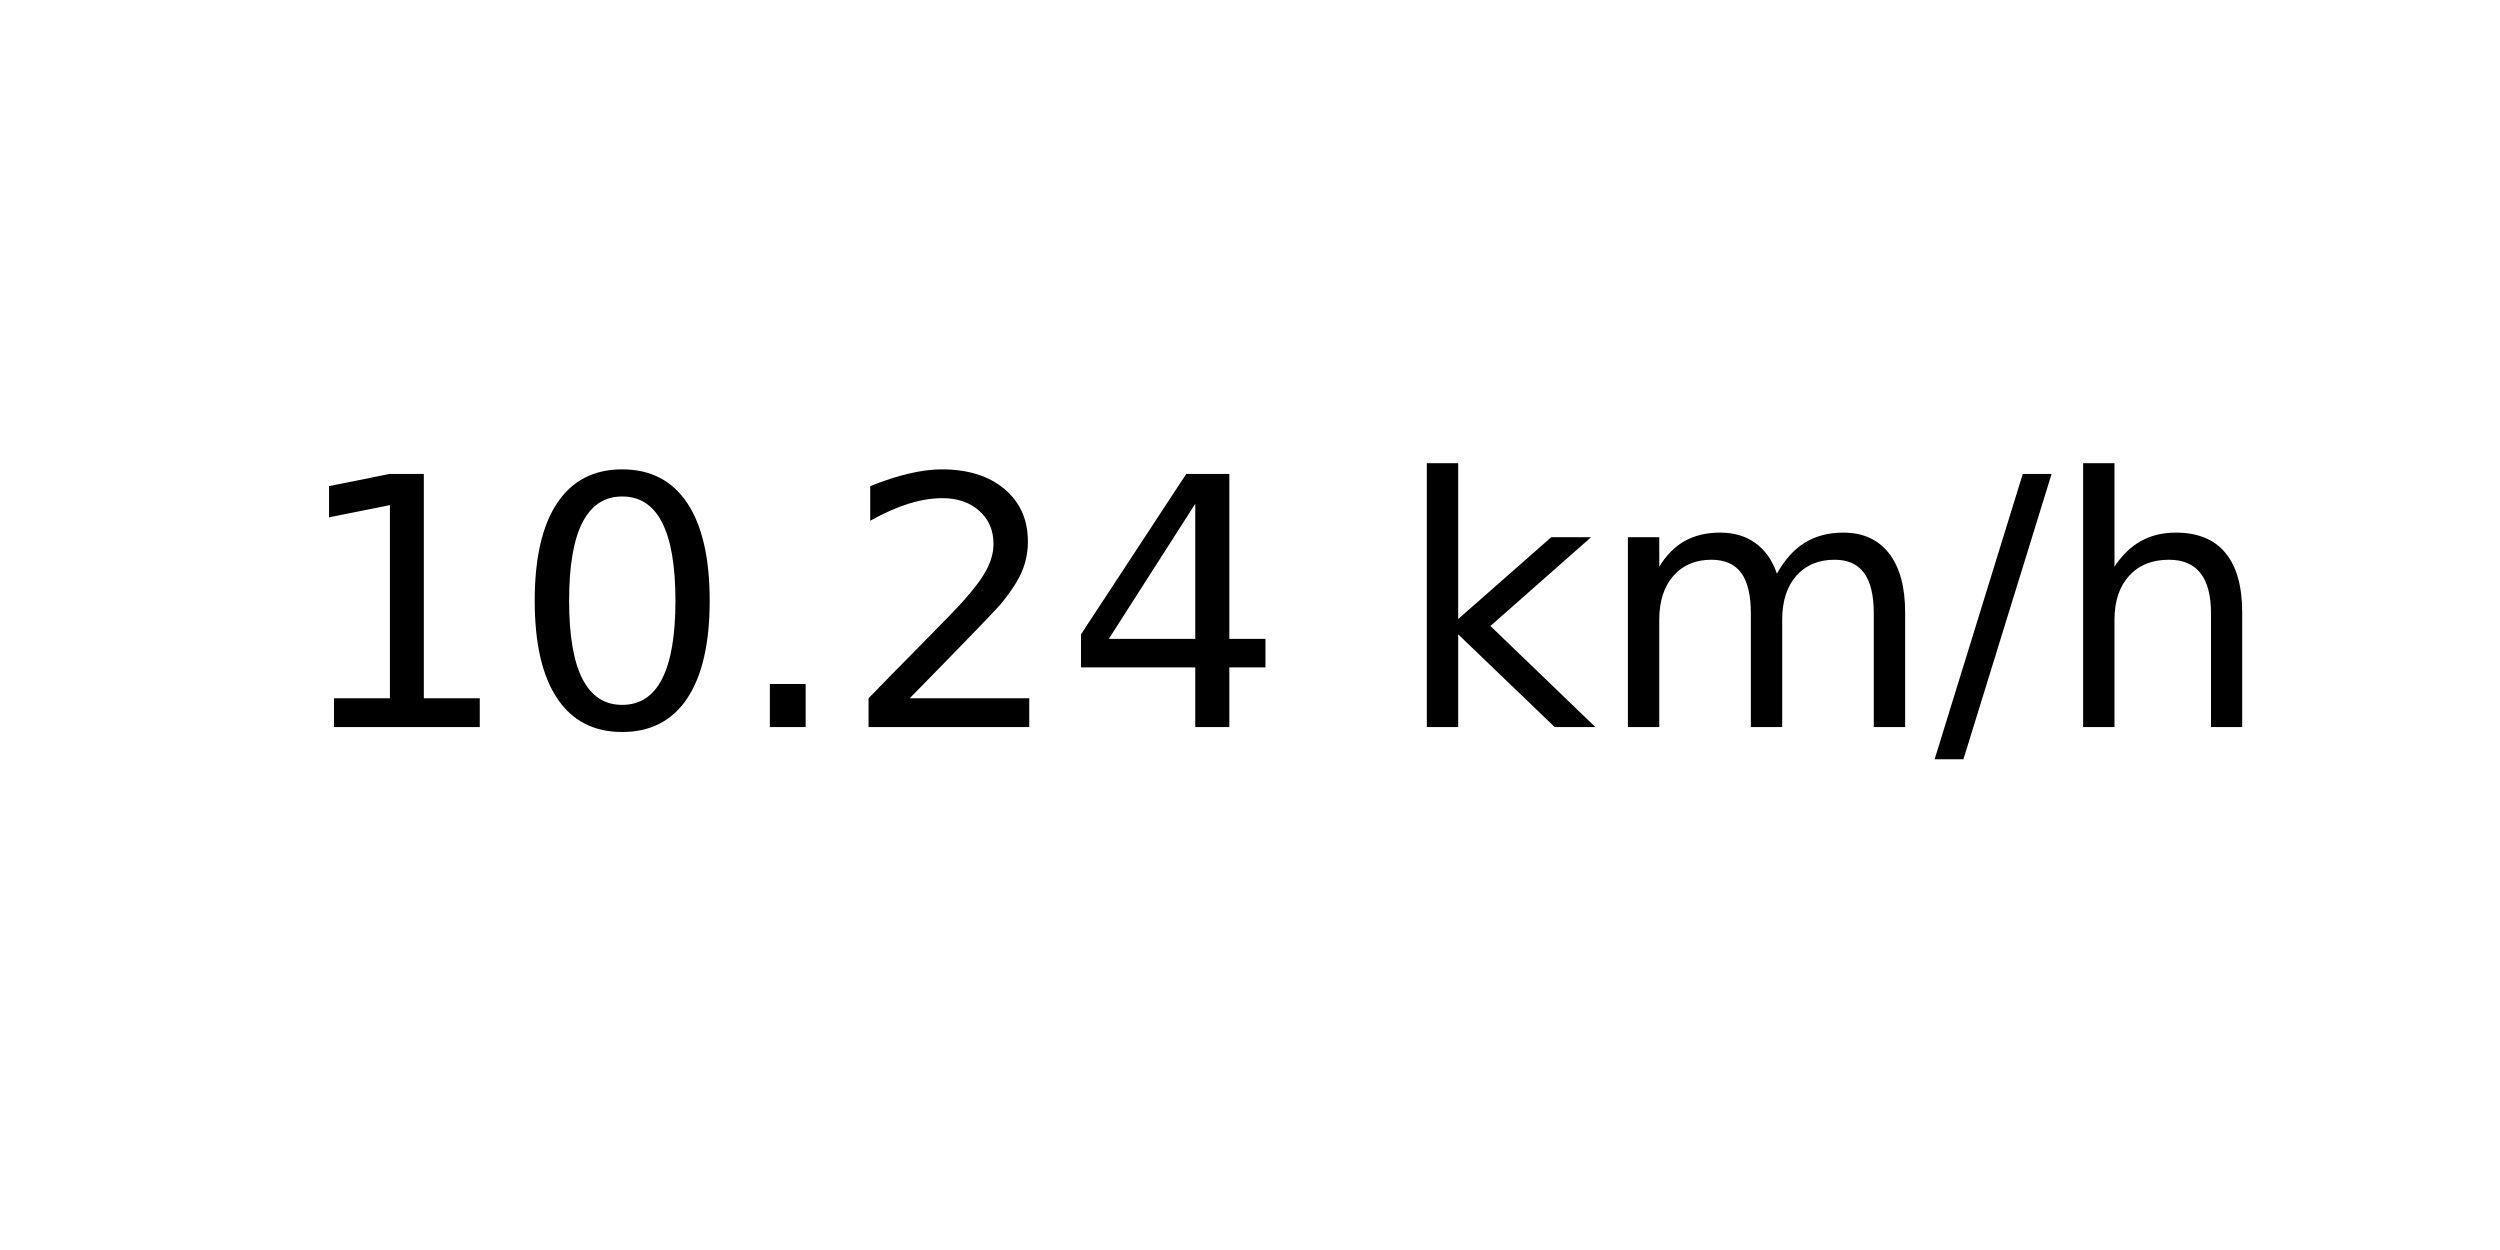
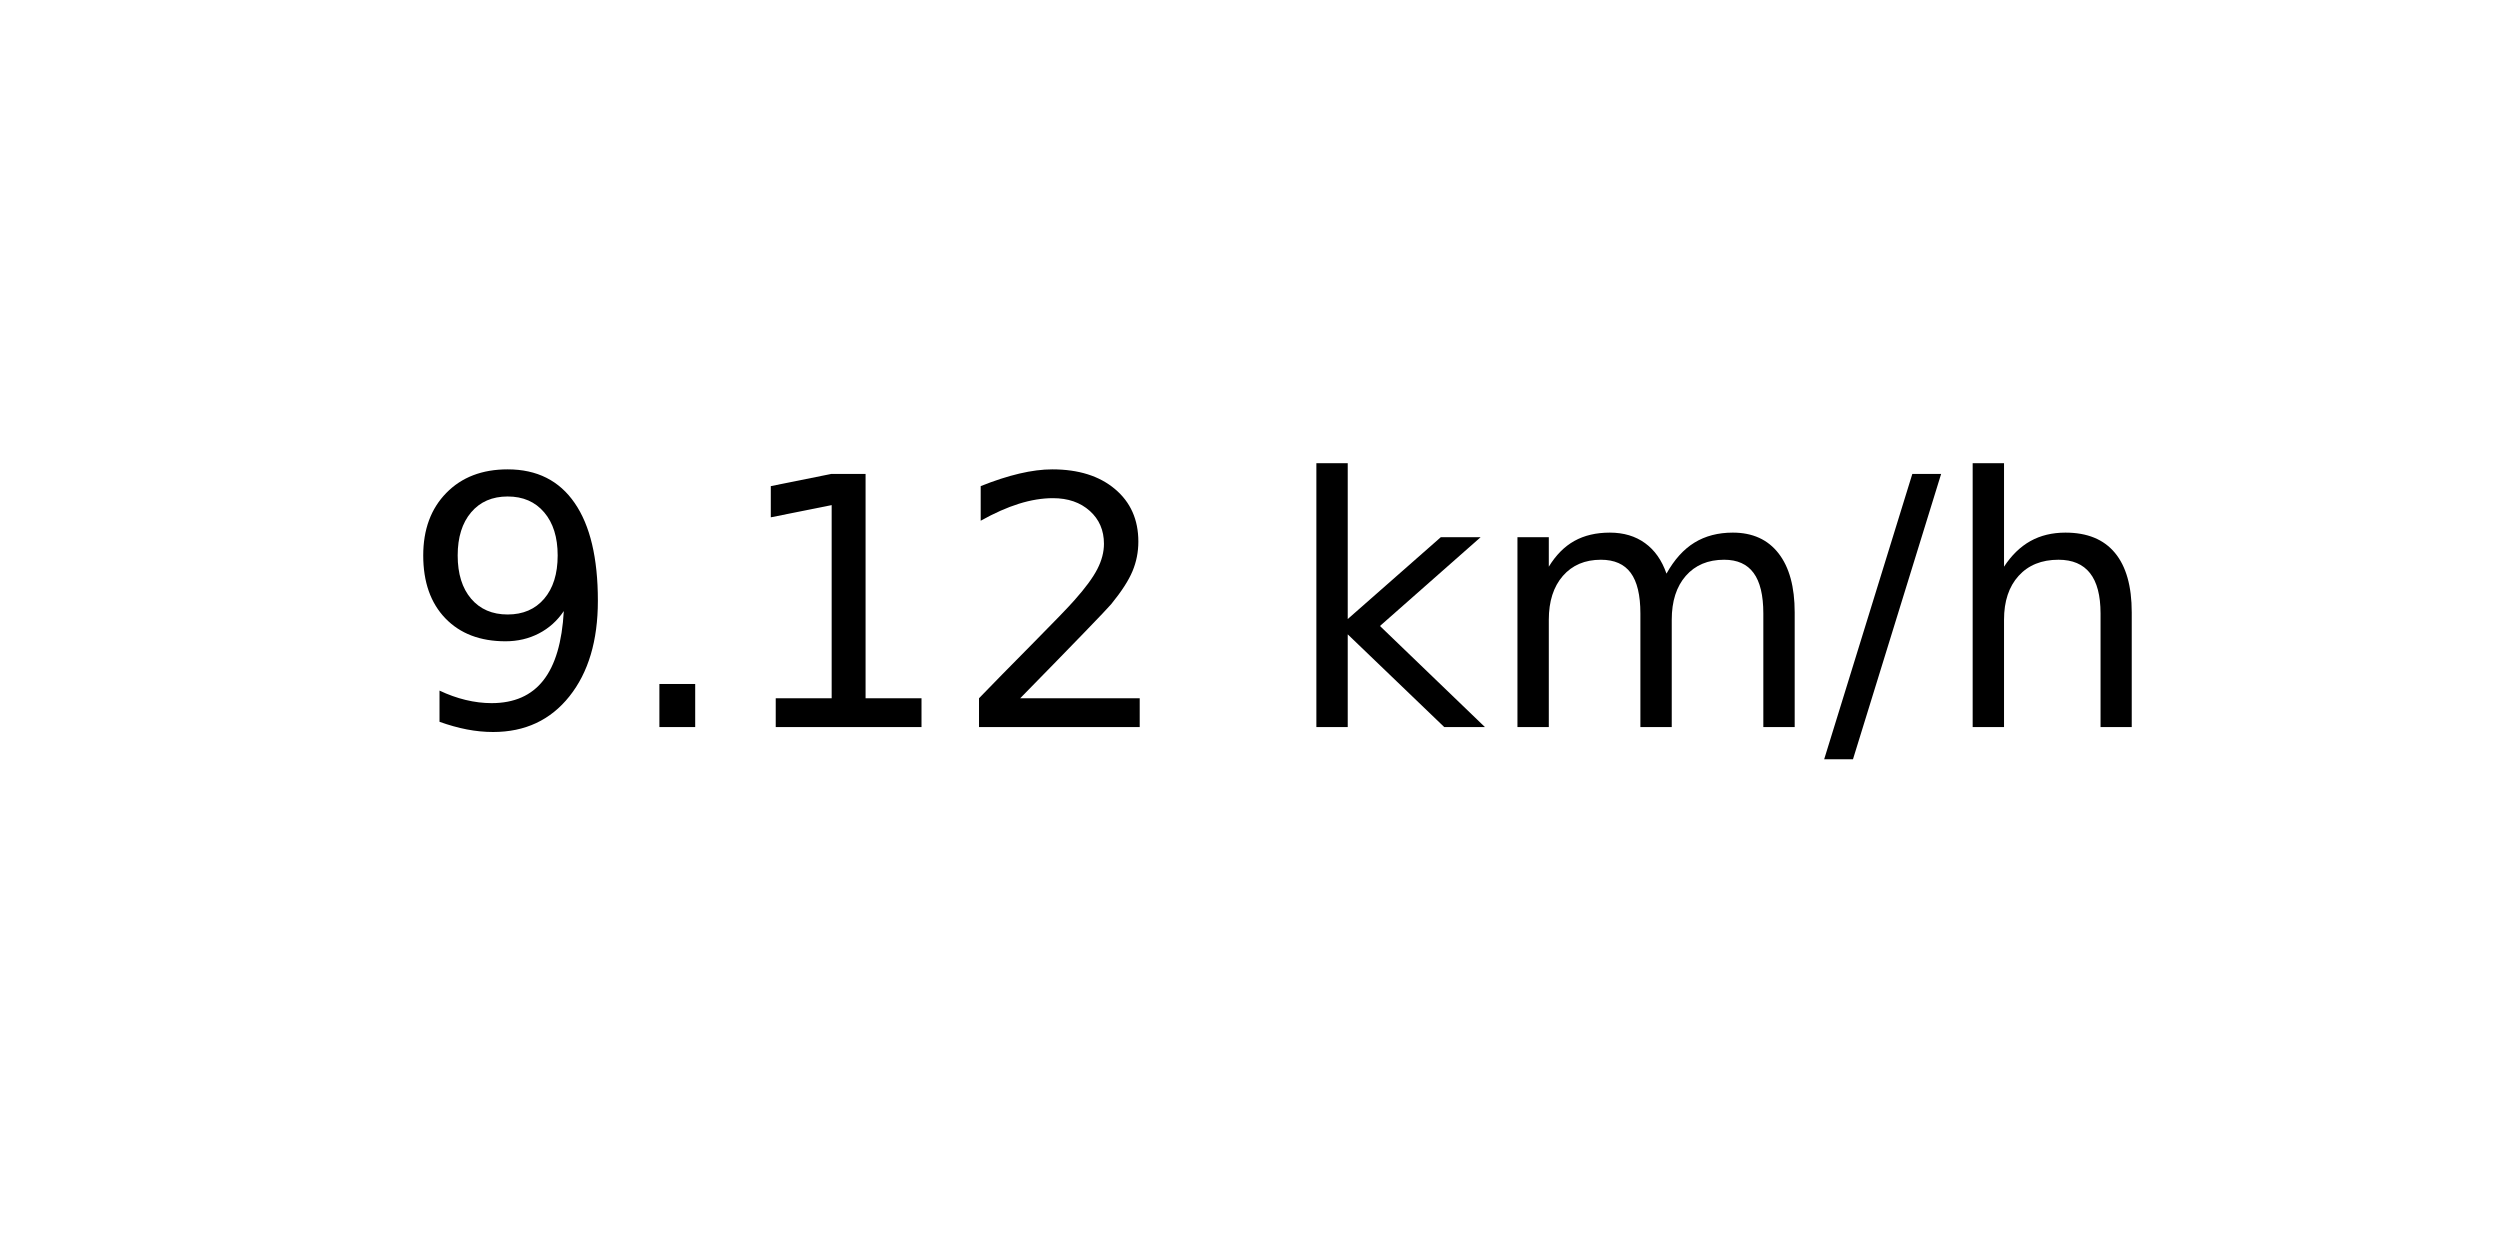
<svg xmlns="http://www.w3.org/2000/svg" xmlns:xlink="http://www.w3.org/1999/xlink" width="72pt" height="36pt" viewBox="0 0 72 36" version="1.1">
  <defs>
    <style type="text/css">*{stroke-linejoin: round; stroke-linecap: butt}</style>
  </defs>
  <g id="figure_1">
    <g id="axes_1">
      <g id="text_1">
-         <g transform="translate(8.378125 20.93937) scale(0.1 -0.1)">
+         <g transform="translate(11.55937 20.93937) scale(0.1 -0.1)">
          <defs>
+             <path id="DejaVuSans-39" d="M 703 97  L 703 672  Q 941 559 1184 500  Q 1428 441 1663 441  Q 2288 441 2617 861  Q 2947 1281 2994 2138  Q 2813 1869 2534 1725  Q 2256 1581 1919 1581  Q 1219 1581 811 2004  Q 403 2428 403 3163  Q 403 3881 828 4315  Q 1253 4750 1959 4750  Q 2769 4750 3195 4129  Q 3622 3509 3622 2328  Q 3622 1225 3098 567  Q 2575 -91 1691 -91  Q 1453 -91 1209 -44  Q 966 3 703 97  z M 1959 2075  Q 2384 2075 2632 2365  Q 2881 2656 2881 3163  Q 2881 3666 2632 3958  Q 2384 4250 1959 4250  Q 1534 4250 1286 3958  Q 1038 3666 1038 3163  Q 1038 2656 1286 2365  Q 1534 2075 1959 2075  z " transform="scale(0.015625)" />
+             <path id="DejaVuSans-2e" d="M 684 794  L 1344 794  L 1344 0  L 684 0  L 684 794  z " transform="scale(0.015625)" />
            <path id="DejaVuSans-31" d="M 794 531  L 1825 531  L 1825 4091  L 703 3866  L 703 4441  L 1819 4666  L 2450 4666  L 2450 531  L 3481 531  L 3481 0  L 794 0  L 794 531  z " transform="scale(0.015625)" />
-             <path id="DejaVuSans-30" d="M 2034 4250  Q 1547 4250 1301 3770  Q 1056 3291 1056 2328  Q 1056 1369 1301 889  Q 1547 409 2034 409  Q 2525 409 2770 889  Q 3016 1369 3016 2328  Q 3016 3291 2770 3770  Q 2525 4250 2034 4250  z M 2034 4750  Q 2819 4750 3233 4129  Q 3647 3509 3647 2328  Q 3647 1150 3233 529  Q 2819 -91 2034 -91  Q 1250 -91 836 529  Q 422 1150 422 2328  Q 422 3509 836 4129  Q 1250 4750 2034 4750  z " transform="scale(0.015625)" />
-             <path id="DejaVuSans-2e" d="M 684 794  L 1344 794  L 1344 0  L 684 0  L 684 794  z " transform="scale(0.015625)" />
            <path id="DejaVuSans-32" d="M 1228 531  L 3431 531  L 3431 0  L 469 0  L 469 531  Q 828 903 1448 1529  Q 2069 2156 2228 2338  Q 2531 2678 2651 2914  Q 2772 3150 2772 3378  Q 2772 3750 2511 3984  Q 2250 4219 1831 4219  Q 1534 4219 1204 4116  Q 875 4013 500 3803  L 500 4441  Q 881 4594 1212 4672  Q 1544 4750 1819 4750  Q 2544 4750 2975 4387  Q 3406 4025 3406 3419  Q 3406 3131 3298 2873  Q 3191 2616 2906 2266  Q 2828 2175 2409 1742  Q 1991 1309 1228 531  z " transform="scale(0.015625)" />
-             <path id="DejaVuSans-34" d="M 2419 4116  L 825 1625  L 2419 1625  L 2419 4116  z M 2253 4666  L 3047 4666  L 3047 1625  L 3713 1625  L 3713 1100  L 3047 1100  L 3047 0  L 2419 0  L 2419 1100  L 313 1100  L 313 1709  L 2253 4666  z " transform="scale(0.015625)" />
            <path id="DejaVuSans-20" transform="scale(0.015625)" />
            <path id="DejaVuSans-6b" d="M 581 4863  L 1159 4863  L 1159 1991  L 2875 3500  L 3609 3500  L 1753 1863  L 3688 0  L 2938 0  L 1159 1709  L 1159 0  L 581 0  L 581 4863  z " transform="scale(0.015625)" />
            <path id="DejaVuSans-6d" d="M 3328 2828  Q 3544 3216 3844 3400  Q 4144 3584 4550 3584  Q 5097 3584 5394 3201  Q 5691 2819 5691 2113  L 5691 0  L 5113 0  L 5113 2094  Q 5113 2597 4934 2840  Q 4756 3084 4391 3084  Q 3944 3084 3684 2787  Q 3425 2491 3425 1978  L 3425 0  L 2847 0  L 2847 2094  Q 2847 2600 2669 2842  Q 2491 3084 2119 3084  Q 1678 3084 1418 2786  Q 1159 2488 1159 1978  L 1159 0  L 581 0  L 581 3500  L 1159 3500  L 1159 2956  Q 1356 3278 1631 3431  Q 1906 3584 2284 3584  Q 2666 3584 2933 3390  Q 3200 3197 3328 2828  z " transform="scale(0.015625)" />
            <path id="DejaVuSans-2f" d="M 1625 4666  L 2156 4666  L 531 -594  L 0 -594  L 1625 4666  z " transform="scale(0.015625)" />
            <path id="DejaVuSans-68" d="M 3513 2113  L 3513 0  L 2938 0  L 2938 2094  Q 2938 2591 2744 2837  Q 2550 3084 2163 3084  Q 1697 3084 1428 2787  Q 1159 2491 1159 1978  L 1159 0  L 581 0  L 581 4863  L 1159 4863  L 1159 2956  Q 1366 3272 1645 3428  Q 1925 3584 2291 3584  Q 2894 3584 3203 3211  Q 3513 2838 3513 2113  z " transform="scale(0.015625)" />
          </defs>
-           <use xlink:href="#DejaVuSans-31" />
-           <use xlink:href="#DejaVuSans-30" x="63.623" />
-           <use xlink:href="#DejaVuSans-2e" x="127.246" />
+           <use xlink:href="#DejaVuSans-39" />
+           <use xlink:href="#DejaVuSans-2e" x="63.623" />
+           <use xlink:href="#DejaVuSans-31" x="95.41" />
          <use xlink:href="#DejaVuSans-32" x="159.033" />
-           <use xlink:href="#DejaVuSans-34" x="222.656" />
-           <use xlink:href="#DejaVuSans-20" x="286.279" />
-           <use xlink:href="#DejaVuSans-6b" x="318.066" />
-           <use xlink:href="#DejaVuSans-6d" x="375.977" />
-           <use xlink:href="#DejaVuSans-2f" x="473.389" />
-           <use xlink:href="#DejaVuSans-68" x="507.08" />
+           <use xlink:href="#DejaVuSans-20" x="222.656" />
+           <use xlink:href="#DejaVuSans-6b" x="254.443" />
+           <use xlink:href="#DejaVuSans-6d" x="312.354" />
+           <use xlink:href="#DejaVuSans-2f" x="409.766" />
+           <use xlink:href="#DejaVuSans-68" x="443.457" />
        </g>
      </g>
    </g>
  </g>
</svg>
